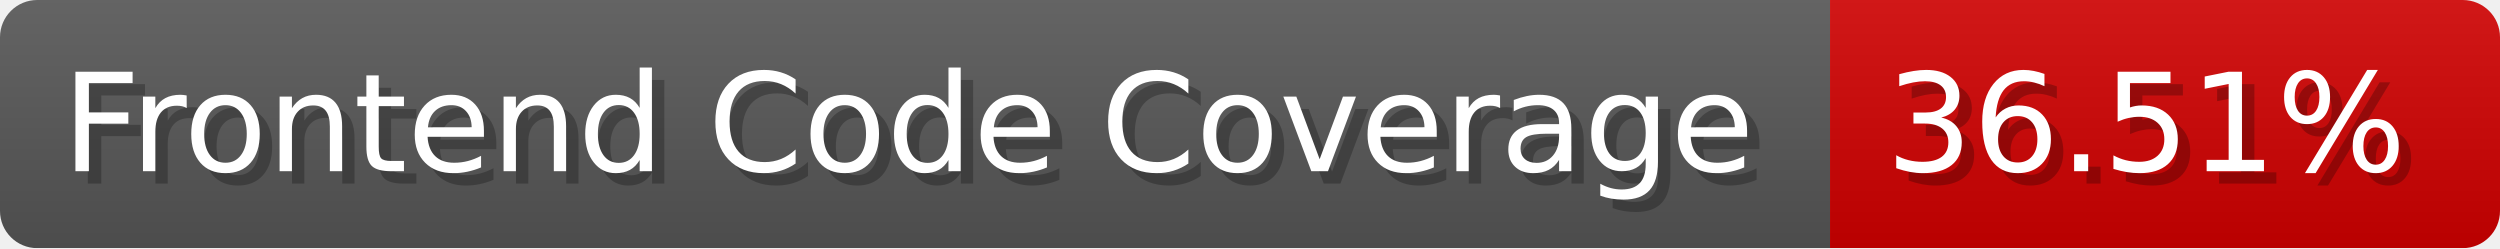
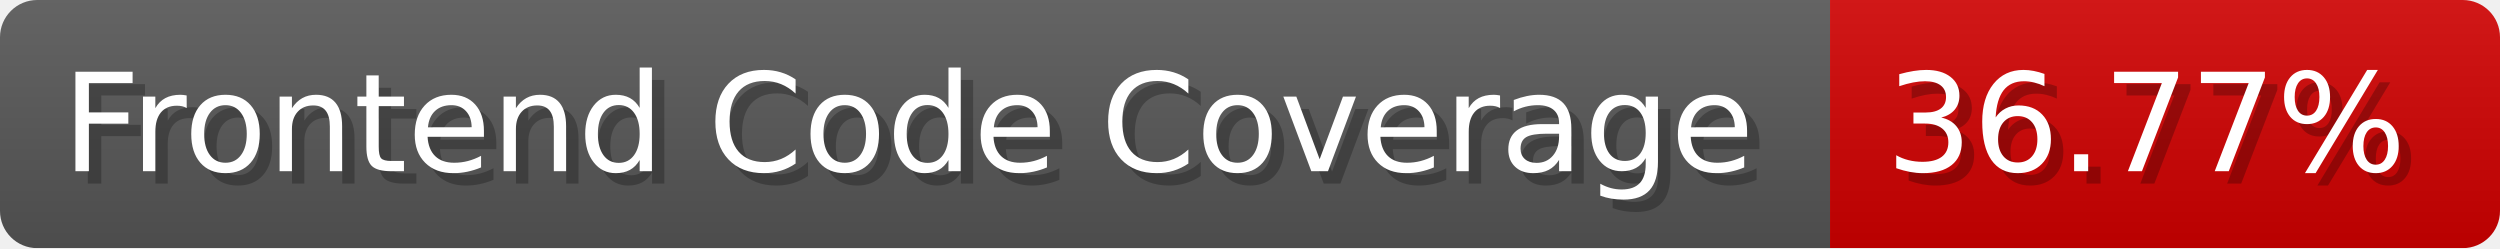
- <svg xmlns="http://www.w3.org/2000/svg" width="201.5" height="20" viewBox="0 0 2015 200" role="img" aria-label="Frontend Code Coverage: 36.51%">
-   <linearGradient id="IYRUi" x2="0" y2="100%">
+ <svg xmlns="http://www.w3.org/2000/svg" width="201.5" height="20" viewBox="0 0 2015 200" role="img" aria-label="Frontend Code Coverage: 36.77%">
+   <linearGradient id="BtKdD" x2="0" y2="100%">
    <stop offset="0" stop-opacity=".1" stop-color="#EEE" />
    <stop offset="1" stop-opacity=".1" />
  </linearGradient>
-   <mask id="ohPOa">
+   <mask id="arjqL">
    <rect width="2015" height="200" rx="30" fill="#FFF" />
  </mask>
-   <g mask="url(#ohPOa)">
+   <g mask="url(#arjqL)">
    <rect width="1475" height="200" fill="#555" />
    <rect width="540" height="200" fill="#ce0000" x="1475" />
-     <rect width="2015" height="200" fill="url(#IYRUi)" />
+     <rect width="2015" height="200" fill="url(#BtKdD)" />
  </g>
  <g aria-hidden="true" fill="#fff" text-anchor="start" font-family="Verdana,DejaVu Sans,sans-serif" font-size="110">
    <text x="60" y="148" textLength="1375" fill="#000" opacity="0.25">Frontend Code Coverage</text>
    <text x="50" y="138" textLength="1375">Frontend Code Coverage</text>
-     <text x="1530" y="148" textLength="440" fill="#000" opacity="0.25">36.51%</text>
-     <text x="1520" y="138" textLength="440">36.51%</text>
+     <text x="1530" y="148" textLength="440" fill="#000" opacity="0.25">36.77%</text>
+     <text x="1520" y="138" textLength="440">36.77%</text>
  </g>
</svg>
